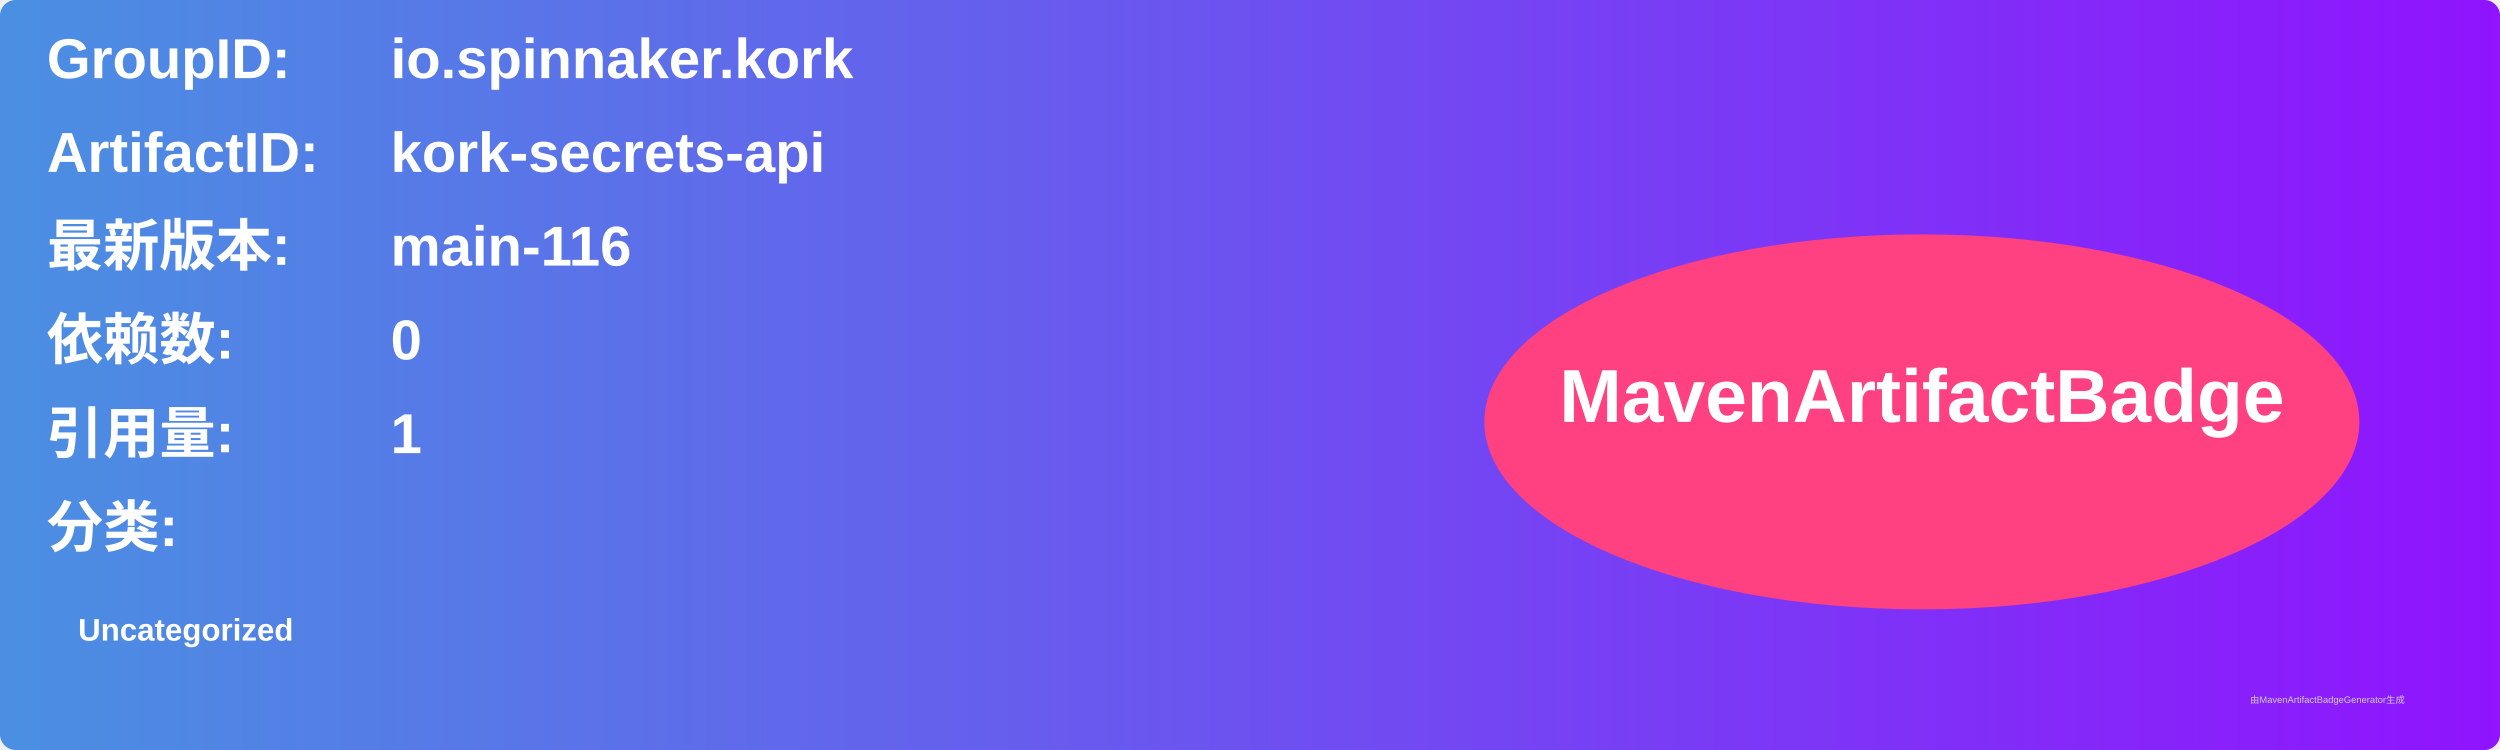
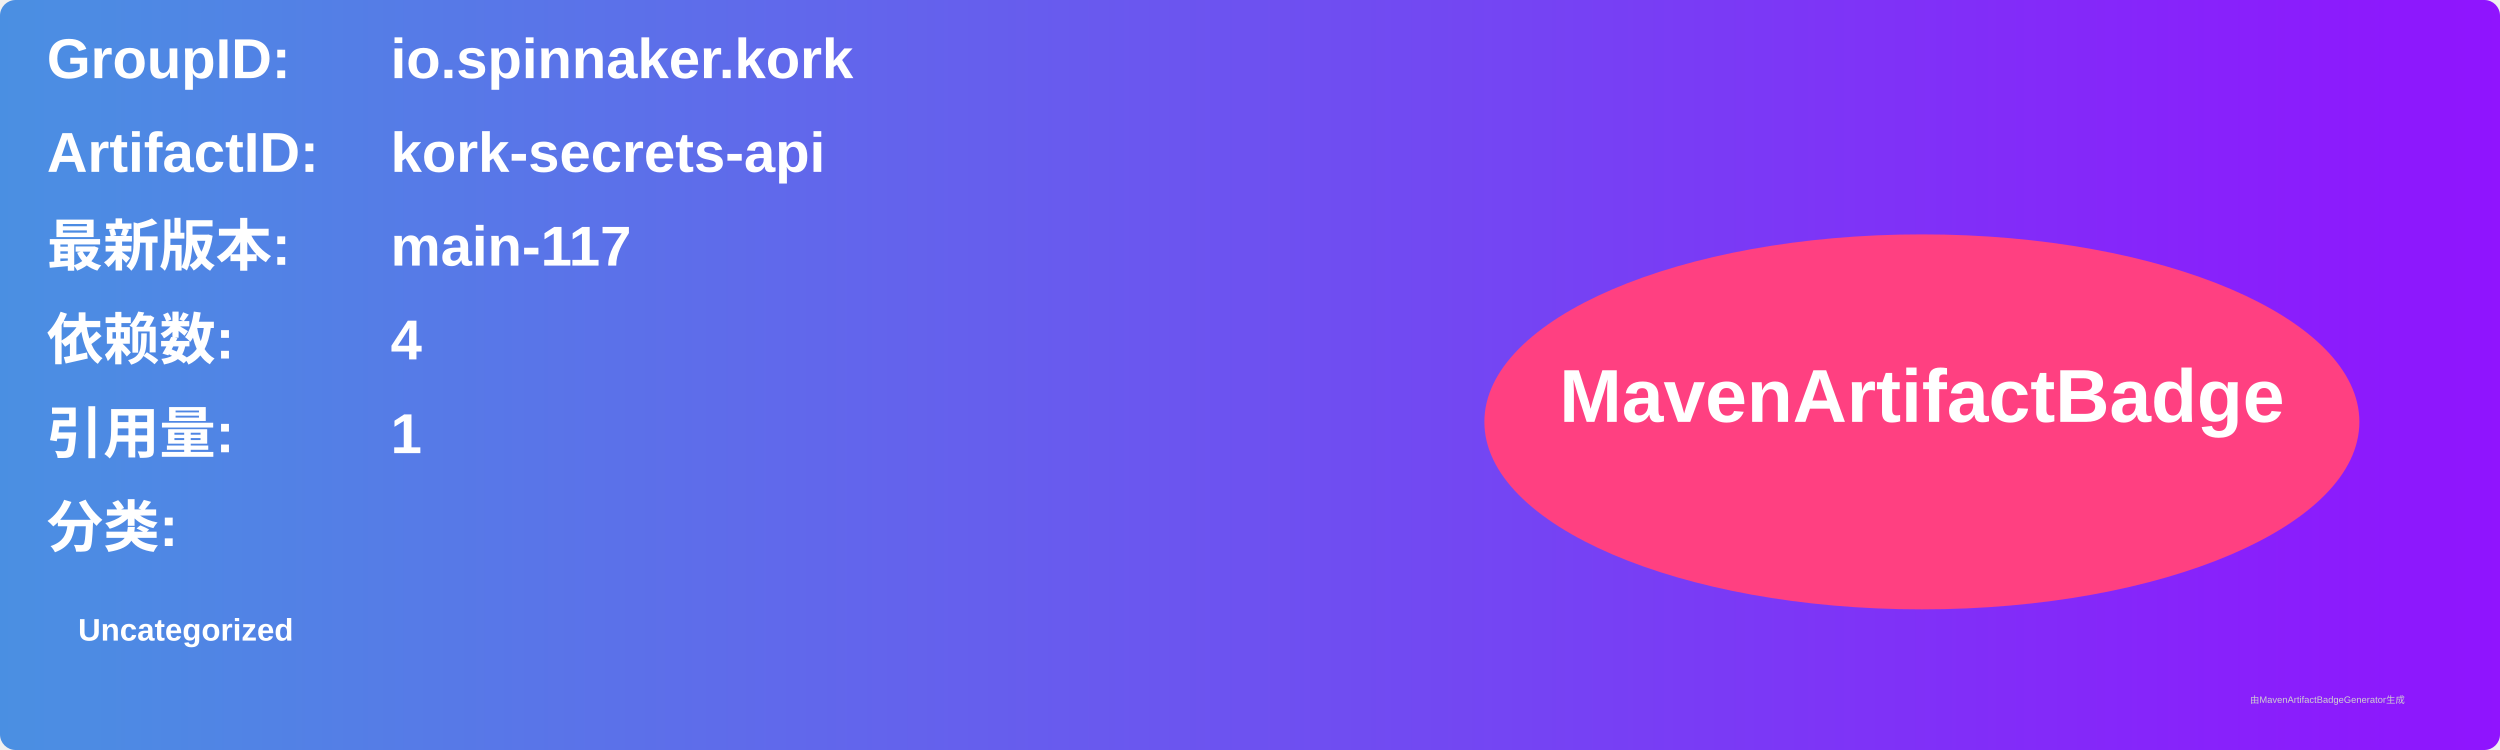
<svg xmlns="http://www.w3.org/2000/svg" width="800" height="240" viewBox="0 0 800 240">
  <linearGradient id="grad" x1="0%" y1="0%" x2="100%" y2="0%">
    <stop offset="0%" stop-color="#4a90e2" />
    <stop offset="100%" stop-color="#9013fe" />
  </linearGradient>
  <rect width="100%" height="100%" rx="5" ry="5" fill="url(#grad)" />
  <g transform="translate(15, 15)">
    <text x="0" y="10" font-family="Arial" font-size="18" fill="white" font-weight="bold" width="260">GroupID:</text>
    <text x="110" y="10" font-family="Arial" font-size="18" fill="white" font-weight="bold" width="460">io.spinnaker.kork</text>
    <text x="0" y="40" font-family="Arial" font-size="18" fill="white" font-weight="bold" width="260">ArtifactID:</text>
    <text x="110" y="40" font-family="Arial" font-size="18" fill="white" font-weight="bold" width="460">kork-secrets-api</text>
    <text x="0" y="70" font-family="Arial" font-size="18" fill="white" font-weight="bold">最新版本:</text>
    <text x="110" y="70" font-family="Arial" font-size="18" fill="white" font-weight="bold">
-       <tspan font-weight="bold">main-116</tspan>
+       <tspan font-weight="bold">main-117</tspan>
    </text>
    <text x="0" y="100" font-family="Arial" font-size="18" fill="white" font-weight="bold">依赖数: </text>
    <text x="110" y="100" font-family="Arial" font-size="18" fill="white">
-       <tspan font-weight="bold">0</tspan>
+       <tspan font-weight="bold">4</tspan>
    </text>
    <text x="0" y="130" font-family="Arial" font-size="18" fill="white" font-weight="bold">引用量: </text>
    <text x="110" y="130" font-family="Arial" font-size="18" fill="white">
      <tspan font-weight="bold">1</tspan>
    </text>
    <text x="0" y="160" font-family="Arial" font-size="18" fill="white" font-weight="bold">分类:</text>
    <text x="10" y="190" font-family="Arial" font-size="10" fill="white">
      <tspan font-weight="bold">Uncategorized</tspan>
    </text>
    <ellipse cx="600" cy="120" rx="140" ry="60" fill="#ff4081" />
    <text x="600" y="120" text-anchor="middle" font-family="Arial" font-size="24" fill="white" font-weight="bold">MavenArtifactBadge</text>
  </g>
  <text x="720" y="225" font-family="Arial" font-size="3" fill="#d0d0d0">由MavenArtifactBadgeGenerator生成</text>
</svg>
